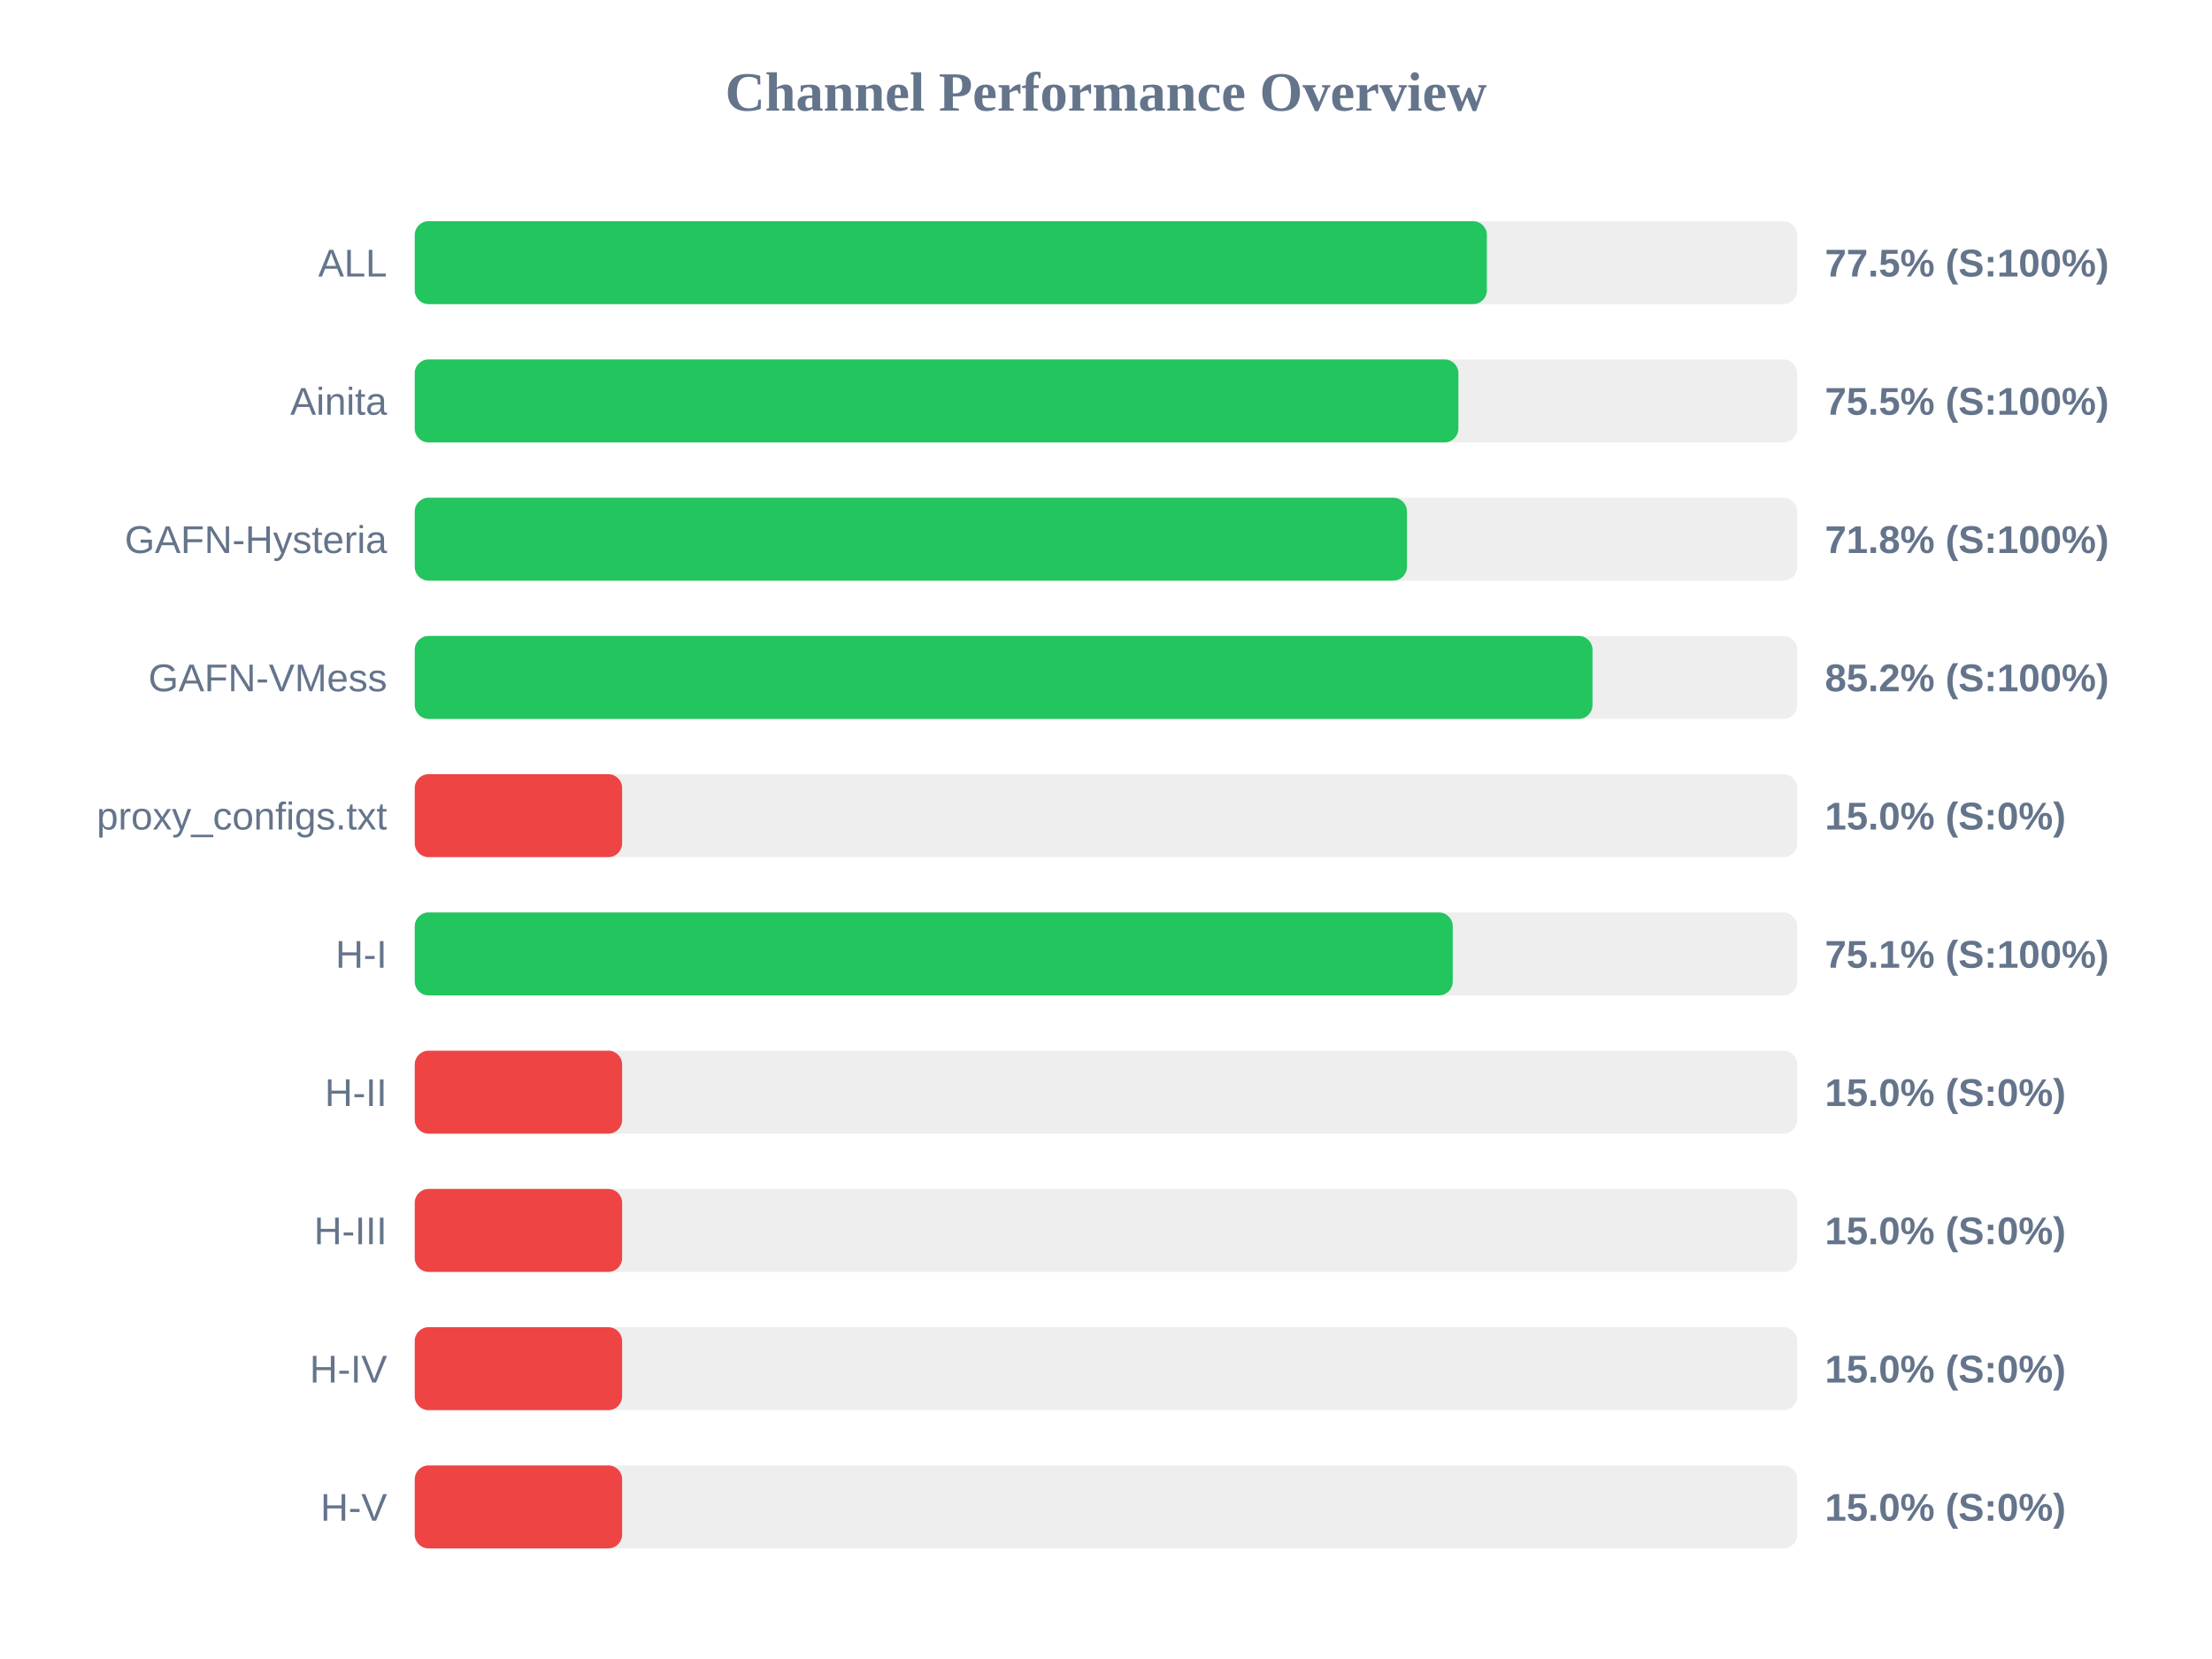
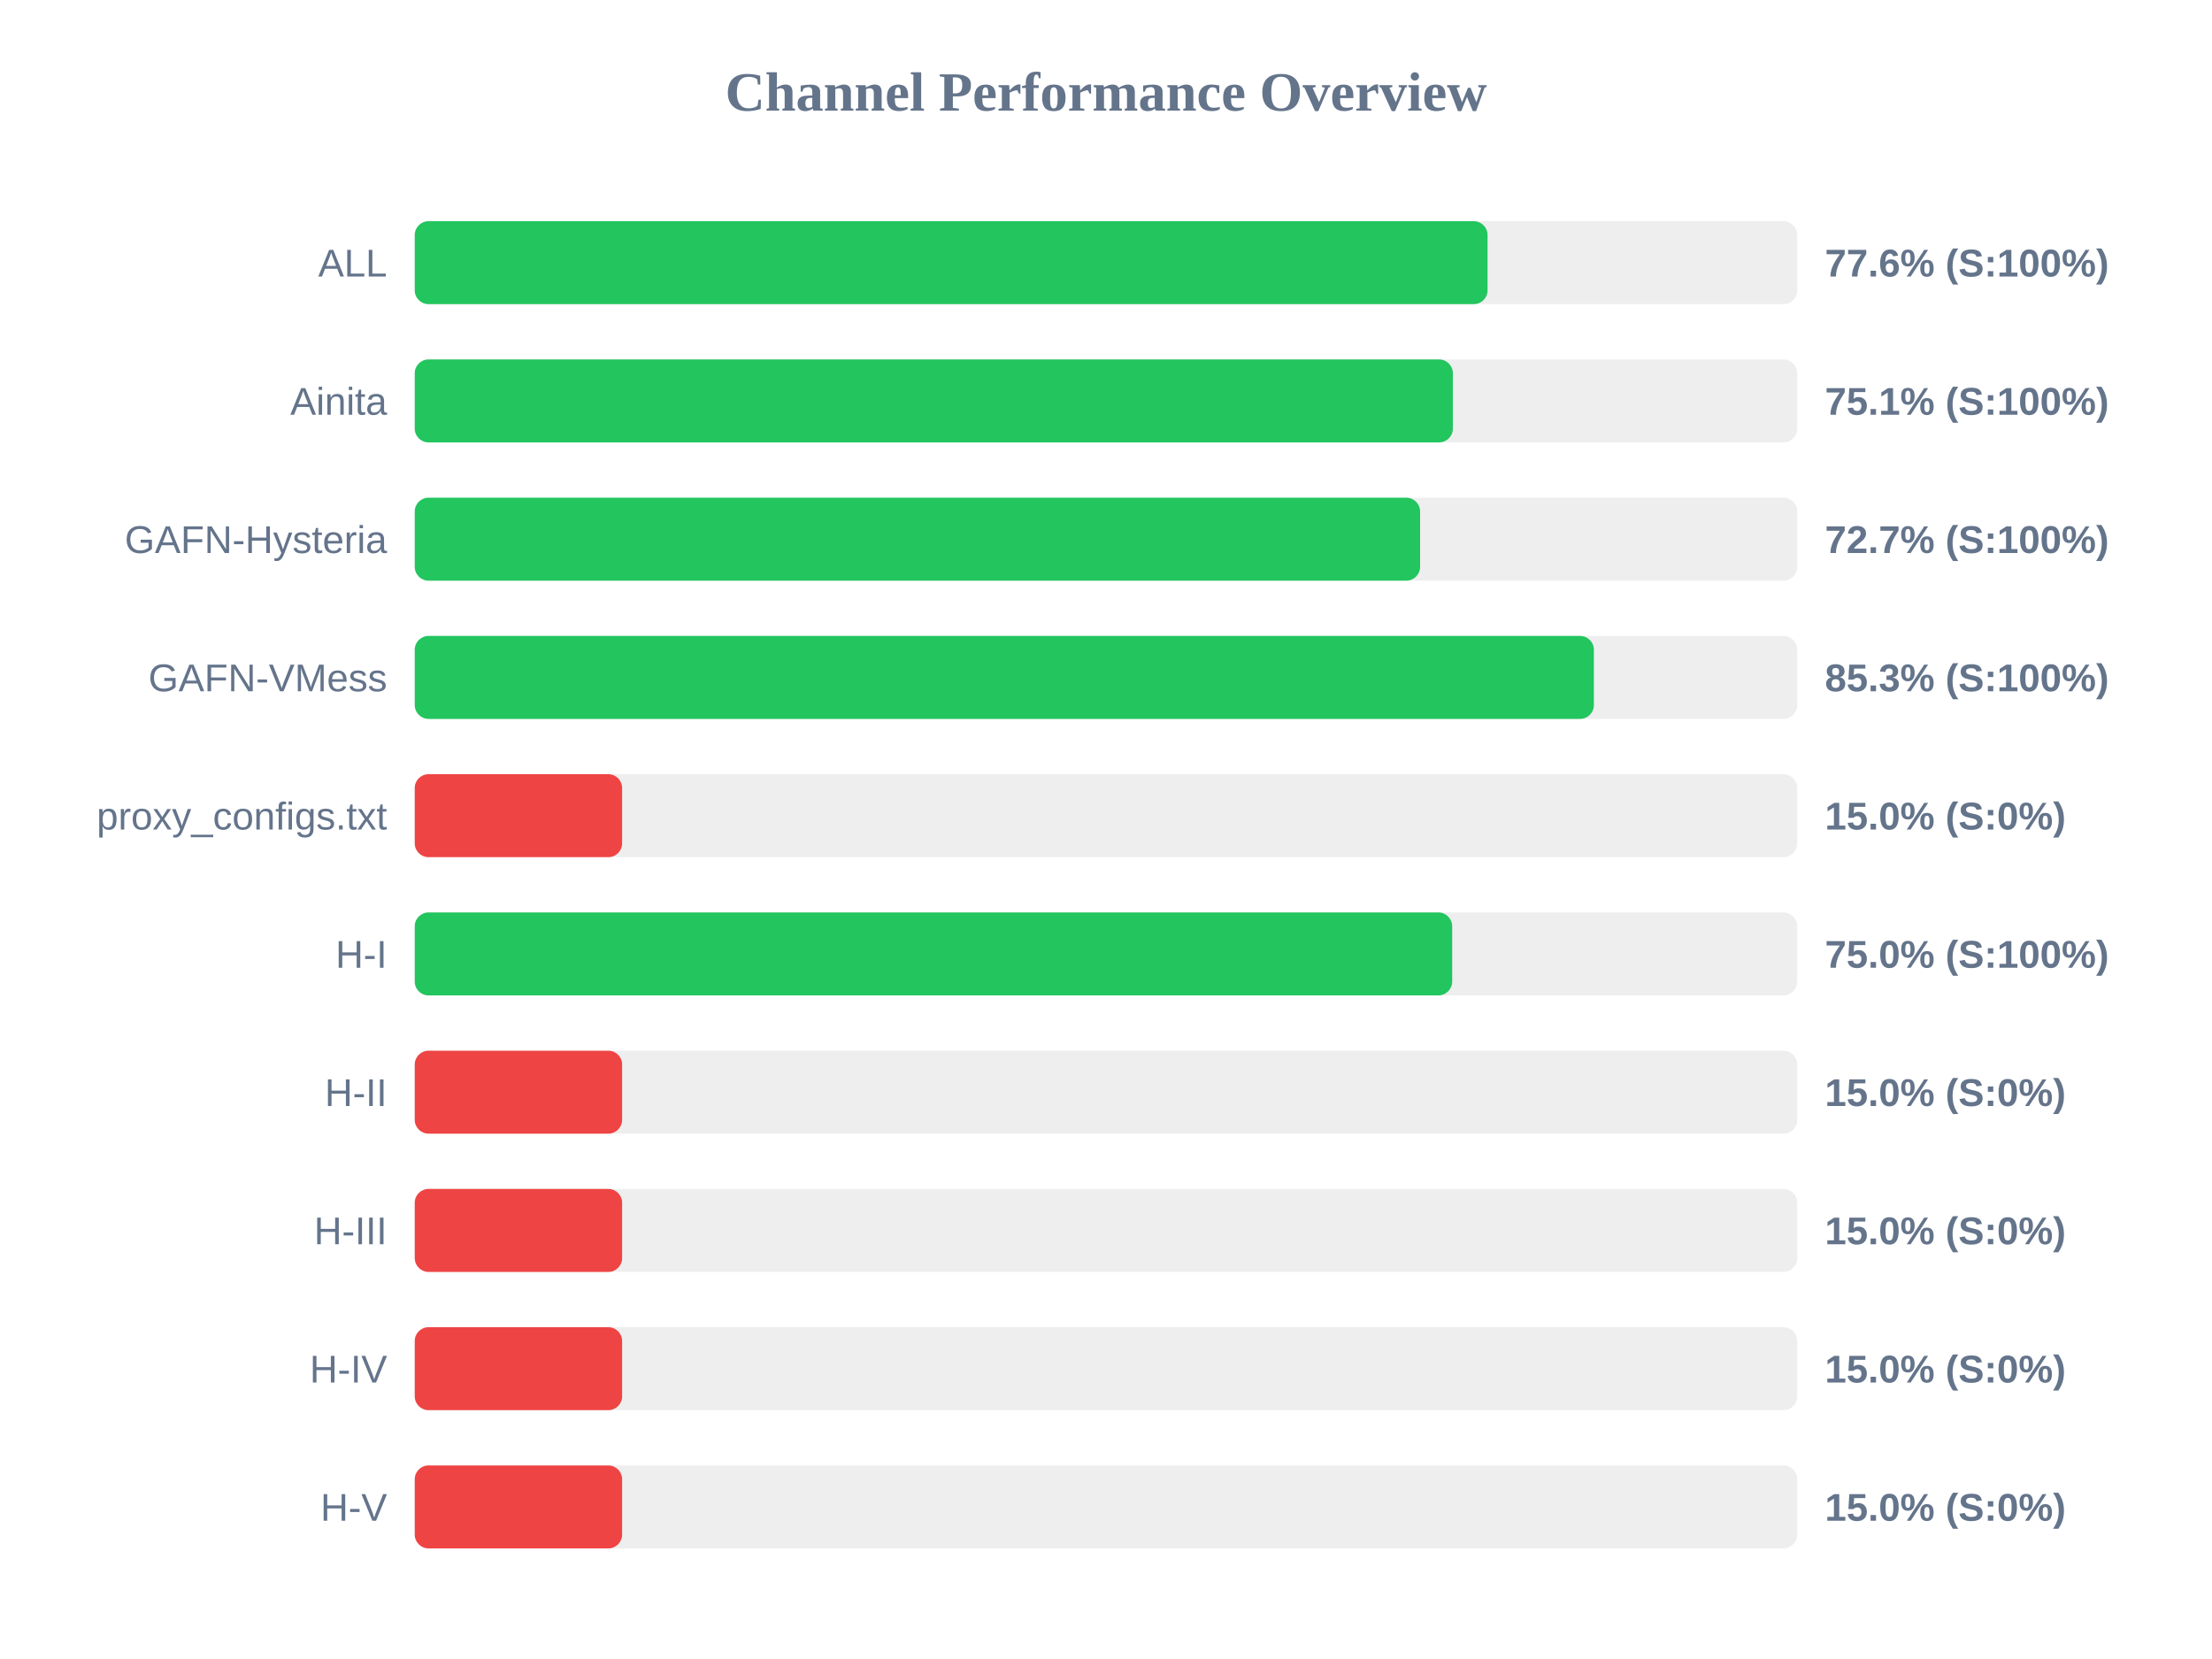
<svg xmlns="http://www.w3.org/2000/svg" width="800" height="600" version="1.1">
  <style>
        .row { font: 14px Arial; fill: #64748b; }
        .score { font: bold 14px Arial; fill: #64748b; }
    </style>
  <text x="400" y="40" text-anchor="middle" font-size="20px" font-weight="bold" fill="#64748b">Channel Performance Overview</text>
  <rect x="150" y="80" width="500" height="30" fill="#eee" rx="5" />
-   <rect x="150" y="80" width="387.75" height="30" fill="#22c55e" rx="5" />
+   <rect x="150" y="80" width="388.0" height="30" fill="#22c55e" rx="5" />
  <text x="140" y="100" text-anchor="end" class="row">ALL</text>
-   <text x="660" y="100" text-anchor="start" class="score">77.5% (S:100%)</text>
+   <text x="660" y="100" text-anchor="start" class="score">77.6% (S:100%)</text>
  <rect x="150" y="130" width="500" height="30" fill="#eee" rx="5" />
-   <rect x="150" y="130" width="377.45" height="30" fill="#22c55e" rx="5" />
+   <rect x="150" y="130" width="375.45" height="30" fill="#22c55e" rx="5" />
  <text x="140" y="150" text-anchor="end" class="row">Ainita</text>
-   <text x="660" y="150" text-anchor="start" class="score">75.5% (S:100%)</text>
+   <text x="660" y="150" text-anchor="start" class="score">75.1% (S:100%)</text>
  <rect x="150" y="180" width="500" height="30" fill="#eee" rx="5" />
-   <rect x="150" y="180" width="358.85" height="30" fill="#22c55e" rx="5" />
+   <rect x="150" y="180" width="363.6" height="30" fill="#22c55e" rx="5" />
  <text x="140" y="200" text-anchor="end" class="row">GAFN-Hysteria</text>
-   <text x="660" y="200" text-anchor="start" class="score">71.8% (S:100%)</text>
+   <text x="660" y="200" text-anchor="start" class="score">72.7% (S:100%)</text>
  <rect x="150" y="230" width="500" height="30" fill="#eee" rx="5" />
-   <rect x="150" y="230" width="425.95" height="30" fill="#22c55e" rx="5" />
+   <rect x="150" y="230" width="426.45" height="30" fill="#22c55e" rx="5" />
  <text x="140" y="250" text-anchor="end" class="row">GAFN-VMess</text>
-   <text x="660" y="250" text-anchor="start" class="score">85.2% (S:100%)</text>
+   <text x="660" y="250" text-anchor="start" class="score">85.3% (S:100%)</text>
  <rect x="150" y="280" width="500" height="30" fill="#eee" rx="5" />
  <rect x="150" y="280" width="75.0" height="30" fill="#ef4444" rx="5" />
  <text x="140" y="300" text-anchor="end" class="row">proxy_configs.txt</text>
  <text x="660" y="300" text-anchor="start" class="score">15.0% (S:0%)</text>
  <rect x="150" y="330" width="500" height="30" fill="#eee" rx="5" />
-   <rect x="150" y="330" width="375.4" height="30" fill="#22c55e" rx="5" />
+   <rect x="150" y="330" width="375.2" height="30" fill="#22c55e" rx="5" />
  <text x="140" y="350" text-anchor="end" class="row">H-I</text>
-   <text x="660" y="350" text-anchor="start" class="score">75.1% (S:100%)</text>
+   <text x="660" y="350" text-anchor="start" class="score">75.0% (S:100%)</text>
  <rect x="150" y="380" width="500" height="30" fill="#eee" rx="5" />
  <rect x="150" y="380" width="75.0" height="30" fill="#ef4444" rx="5" />
  <text x="140" y="400" text-anchor="end" class="row">H-II</text>
  <text x="660" y="400" text-anchor="start" class="score">15.0% (S:0%)</text>
  <rect x="150" y="430" width="500" height="30" fill="#eee" rx="5" />
  <rect x="150" y="430" width="75.0" height="30" fill="#ef4444" rx="5" />
  <text x="140" y="450" text-anchor="end" class="row">H-III</text>
  <text x="660" y="450" text-anchor="start" class="score">15.0% (S:0%)</text>
  <rect x="150" y="480" width="500" height="30" fill="#eee" rx="5" />
  <rect x="150" y="480" width="75.0" height="30" fill="#ef4444" rx="5" />
  <text x="140" y="500" text-anchor="end" class="row">H-IV</text>
  <text x="660" y="500" text-anchor="start" class="score">15.0% (S:0%)</text>
  <rect x="150" y="530" width="500" height="30" fill="#eee" rx="5" />
  <rect x="150" y="530" width="75.0" height="30" fill="#ef4444" rx="5" />
  <text x="140" y="550" text-anchor="end" class="row">H-V</text>
  <text x="660" y="550" text-anchor="start" class="score">15.0% (S:0%)</text>
</svg>
